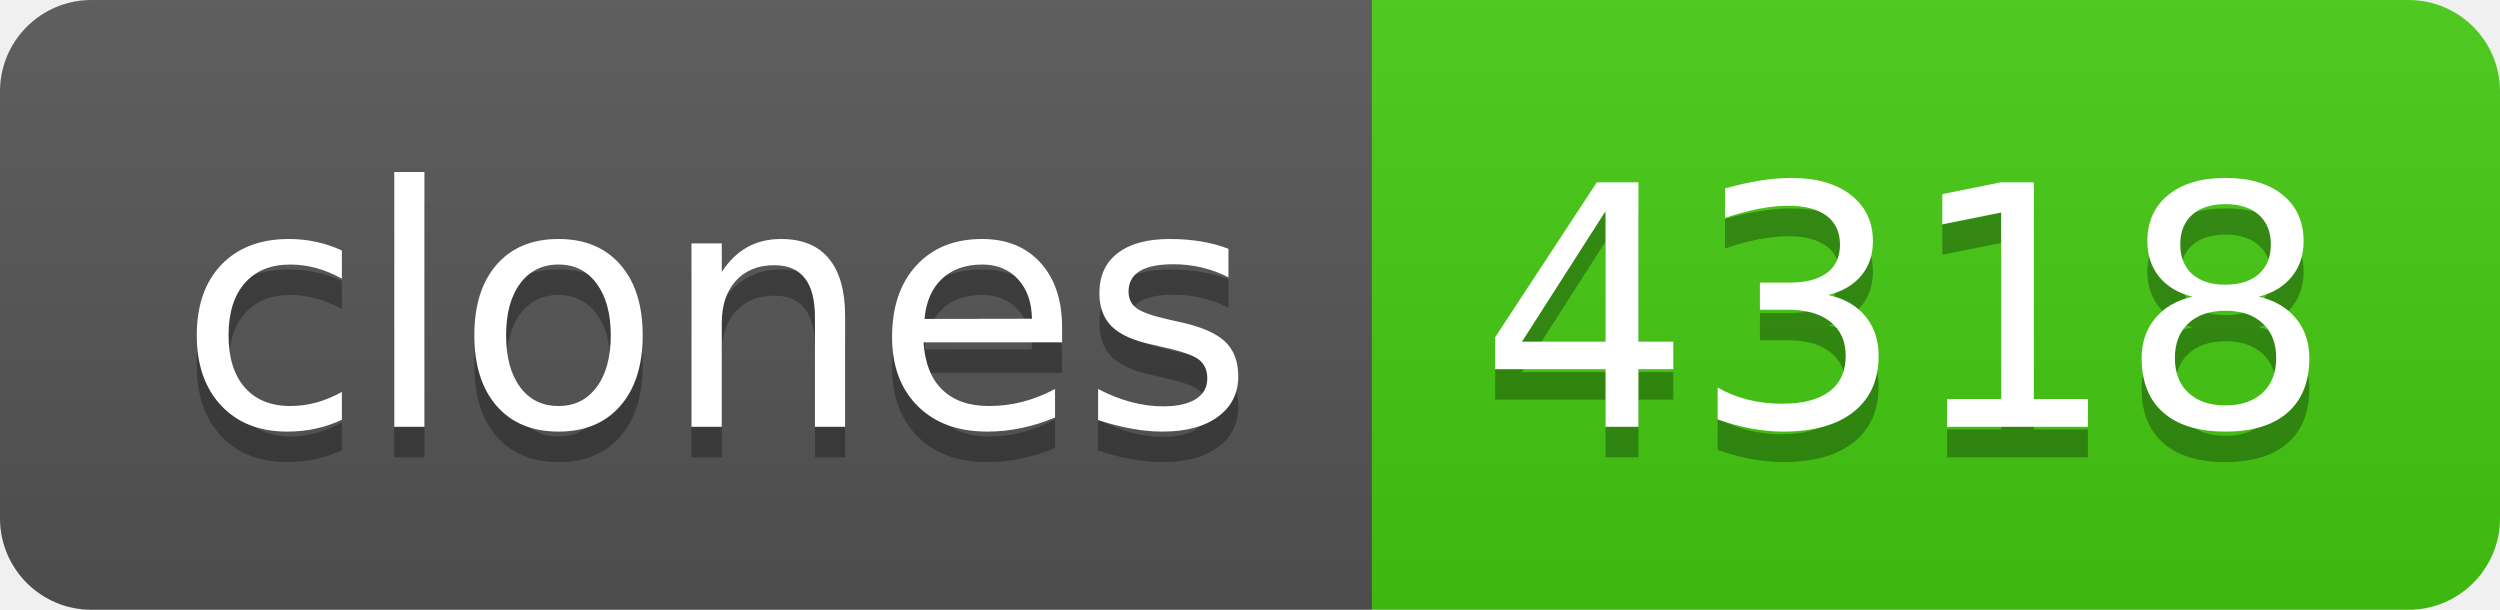
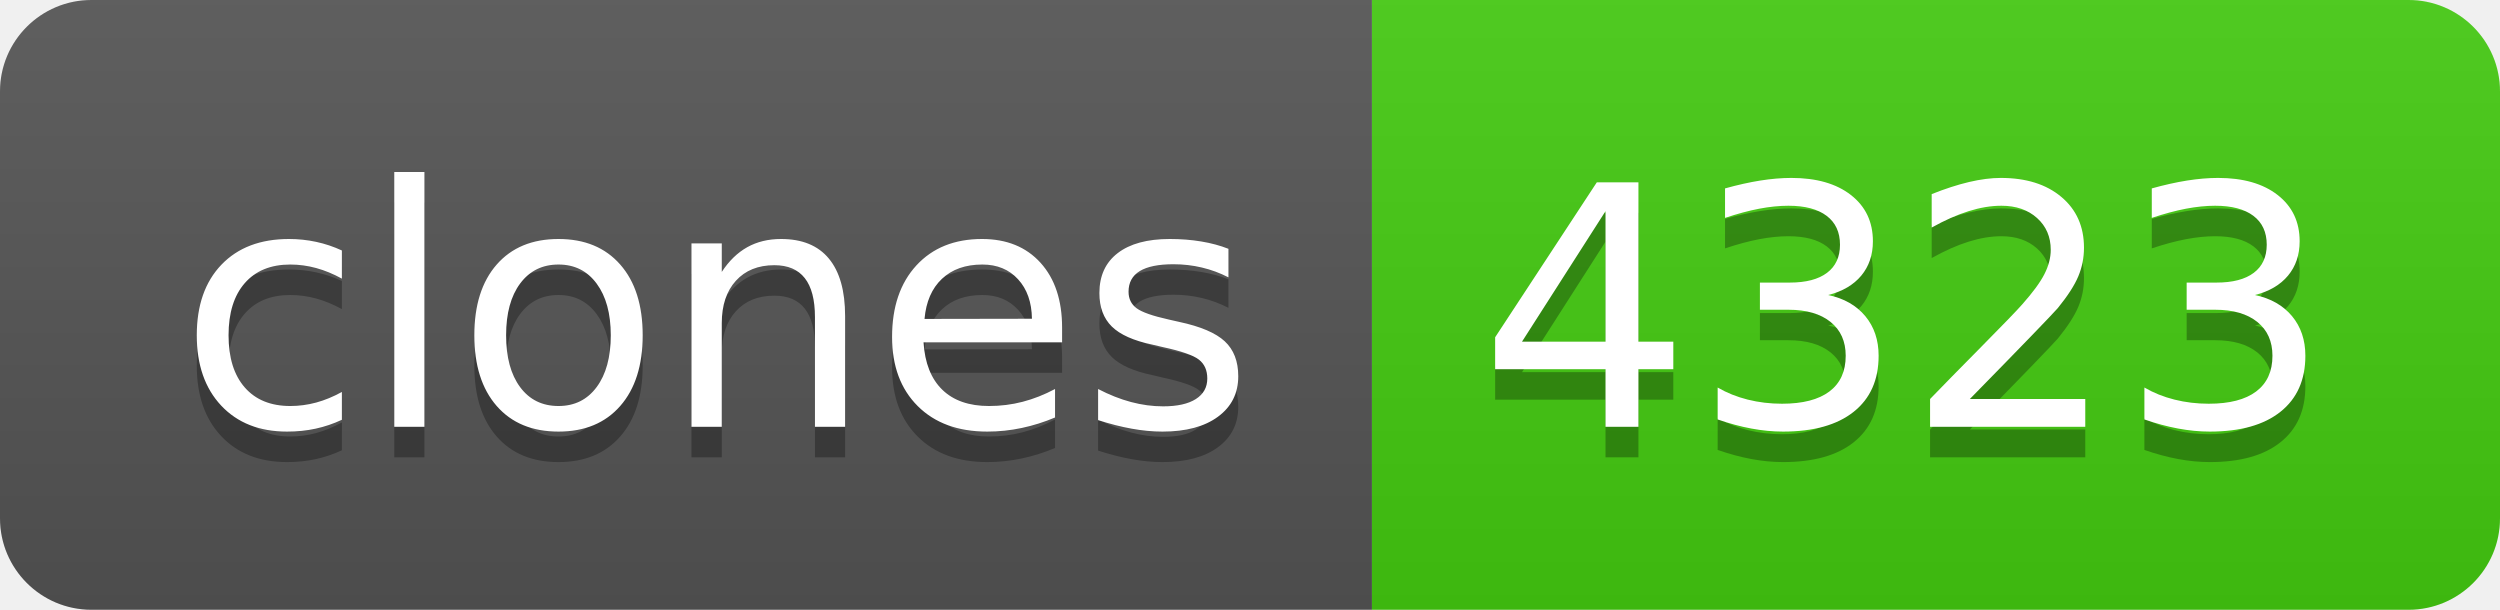
- <svg xmlns="http://www.w3.org/2000/svg" width="82" height="20" role="img" aria-label="clones: 4318">
+ <svg xmlns="http://www.w3.org/2000/svg" width="82" height="20" role="img" aria-label="clones: 4323">
  <linearGradient id="s" x2="0" y2="100%">
    <stop offset="0" stop-color="#bbb" stop-opacity=".1" />
    <stop offset="1" stop-opacity=".1" />
  </linearGradient>
  <clipPath id="r">
    <rect width="82" height="20" rx="3" fill="#fff" />
  </clipPath>
  <g clip-path="url(#r)">
    <rect width="45" height="20" fill="#555" />
    <rect x="45" width="37" height="20" fill="#4c1" />
    <rect width="82" height="20" fill="url(#s)" />
  </g>
  <g fill="#fff" text-anchor="middle" font-family="Verdana,Geneva,DejaVu Sans,sans-serif" text-rendering="geometricPrecision" font-size="110">
    <text aria-hidden="true" x="235" y="150" fill="#010101" fill-opacity=".3" transform="scale(.1)" textLength="350">clones</text>
    <text x="235" y="140" transform="scale(.1)" fill="#fff" textLength="350">clones</text>
-     <text aria-hidden="true" x="625" y="150" fill="#010101" fill-opacity=".3" transform="scale(.1)" textLength="270">4318</text>
-     <text x="625" y="140" transform="scale(.1)" fill="#fff" textLength="270">4318</text>
+     <text aria-hidden="true" x="625" y="150" fill="#010101" fill-opacity=".3" transform="scale(.1)" textLength="270">4323</text>
+     <text x="625" y="140" transform="scale(.1)" fill="#fff" textLength="270">4323</text>
  </g>
</svg>
